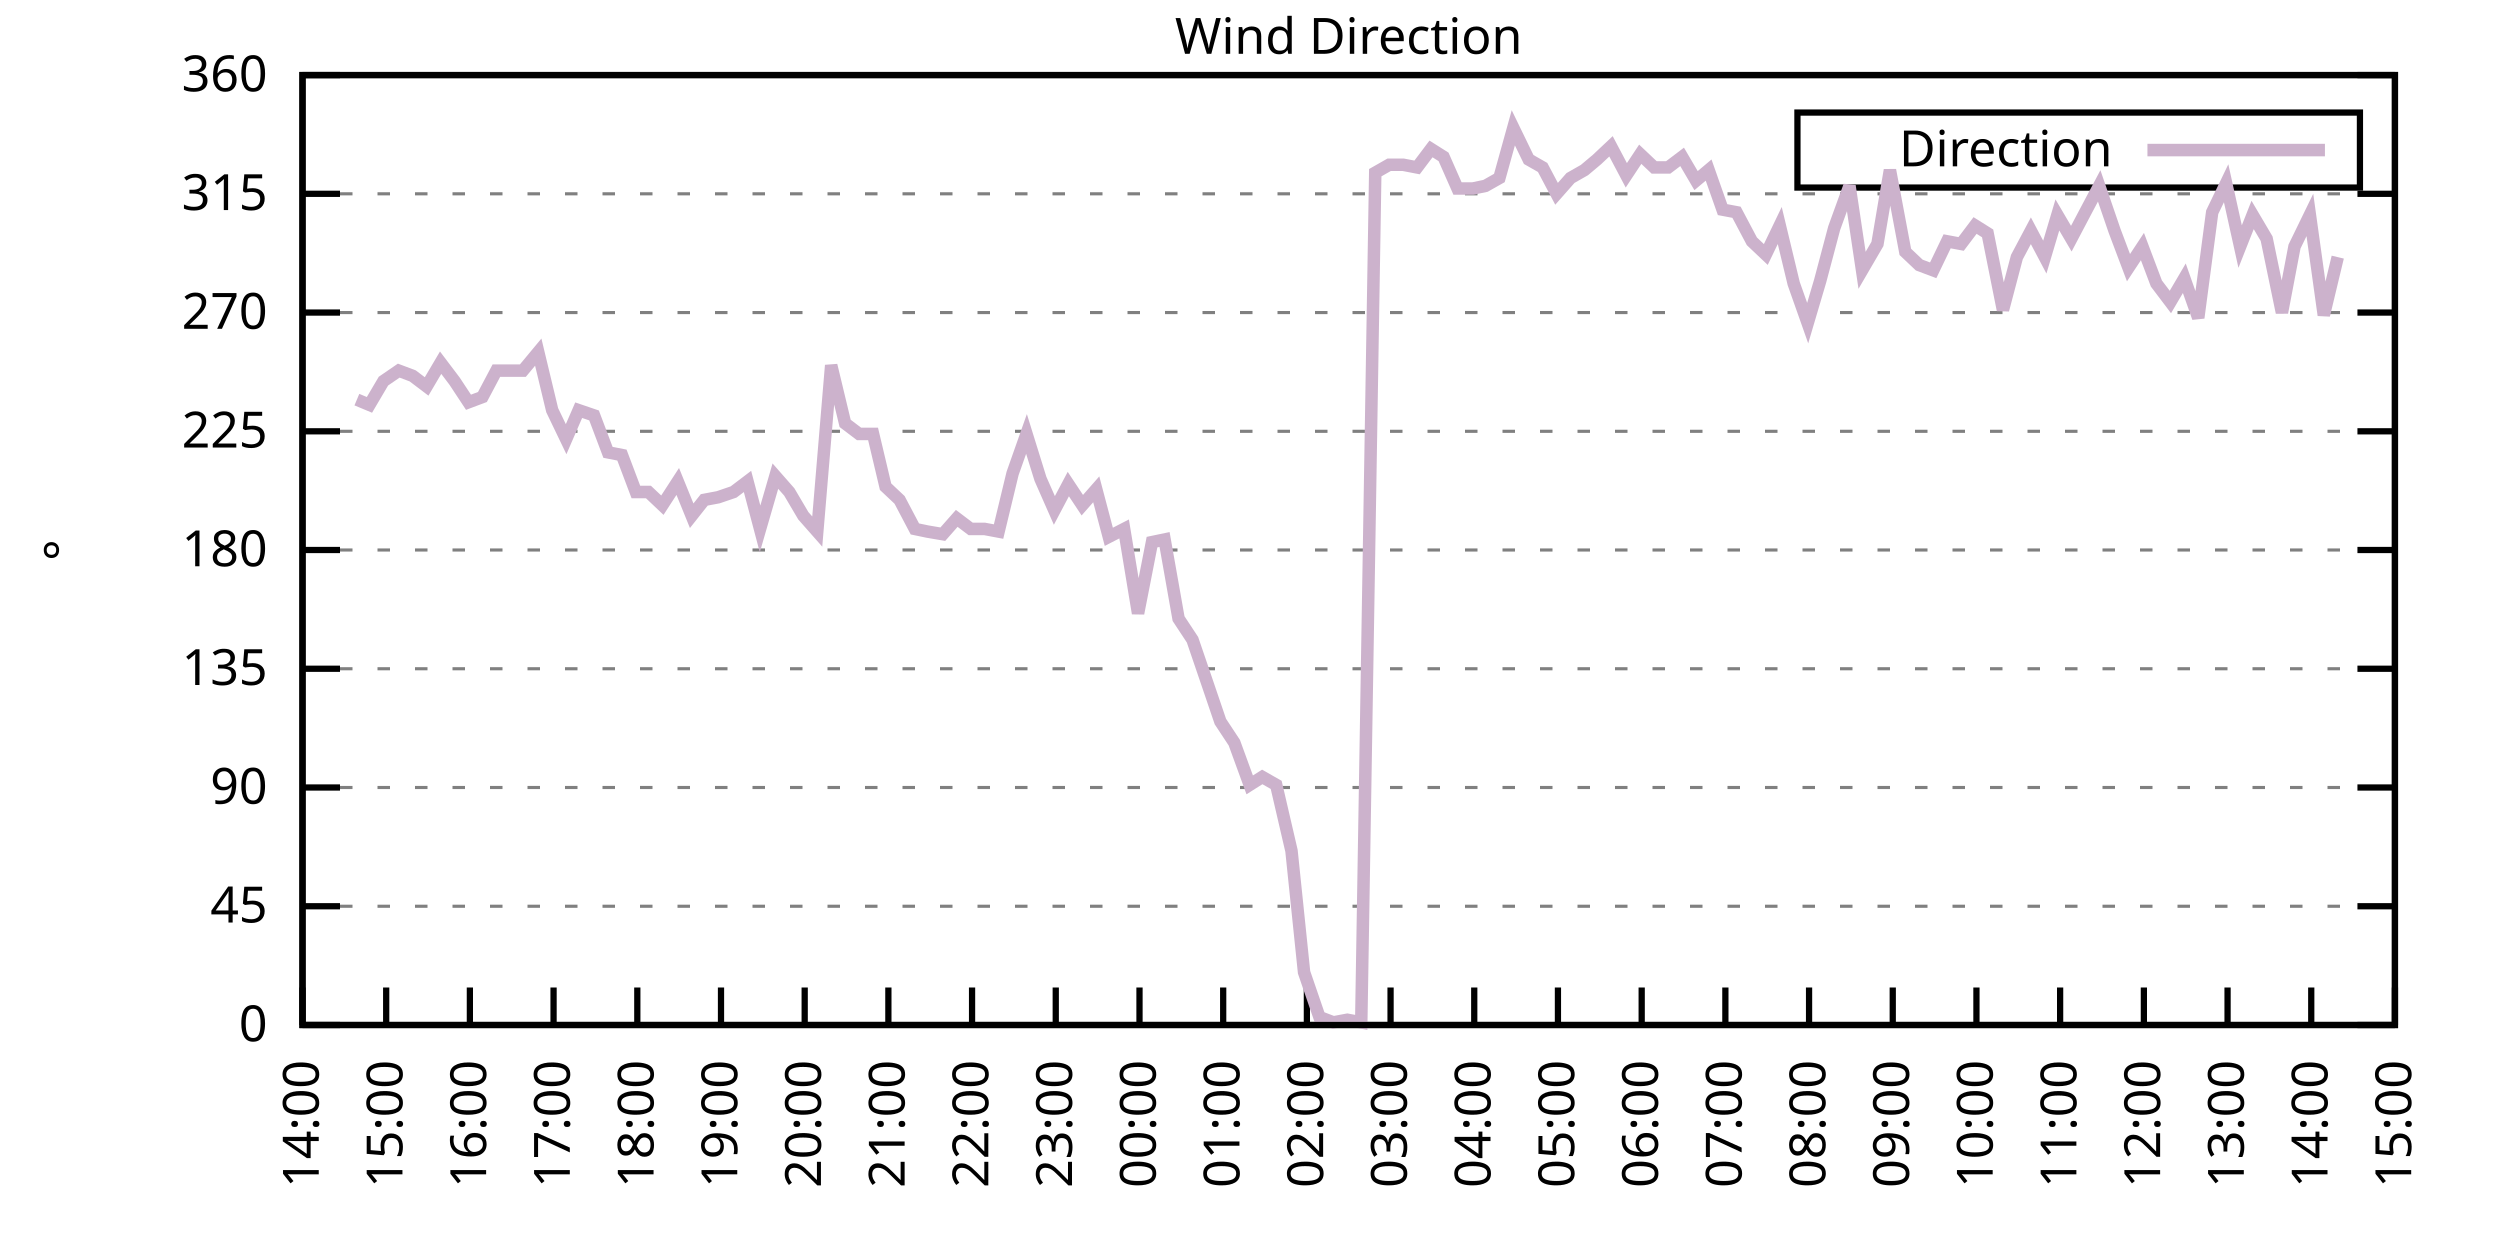
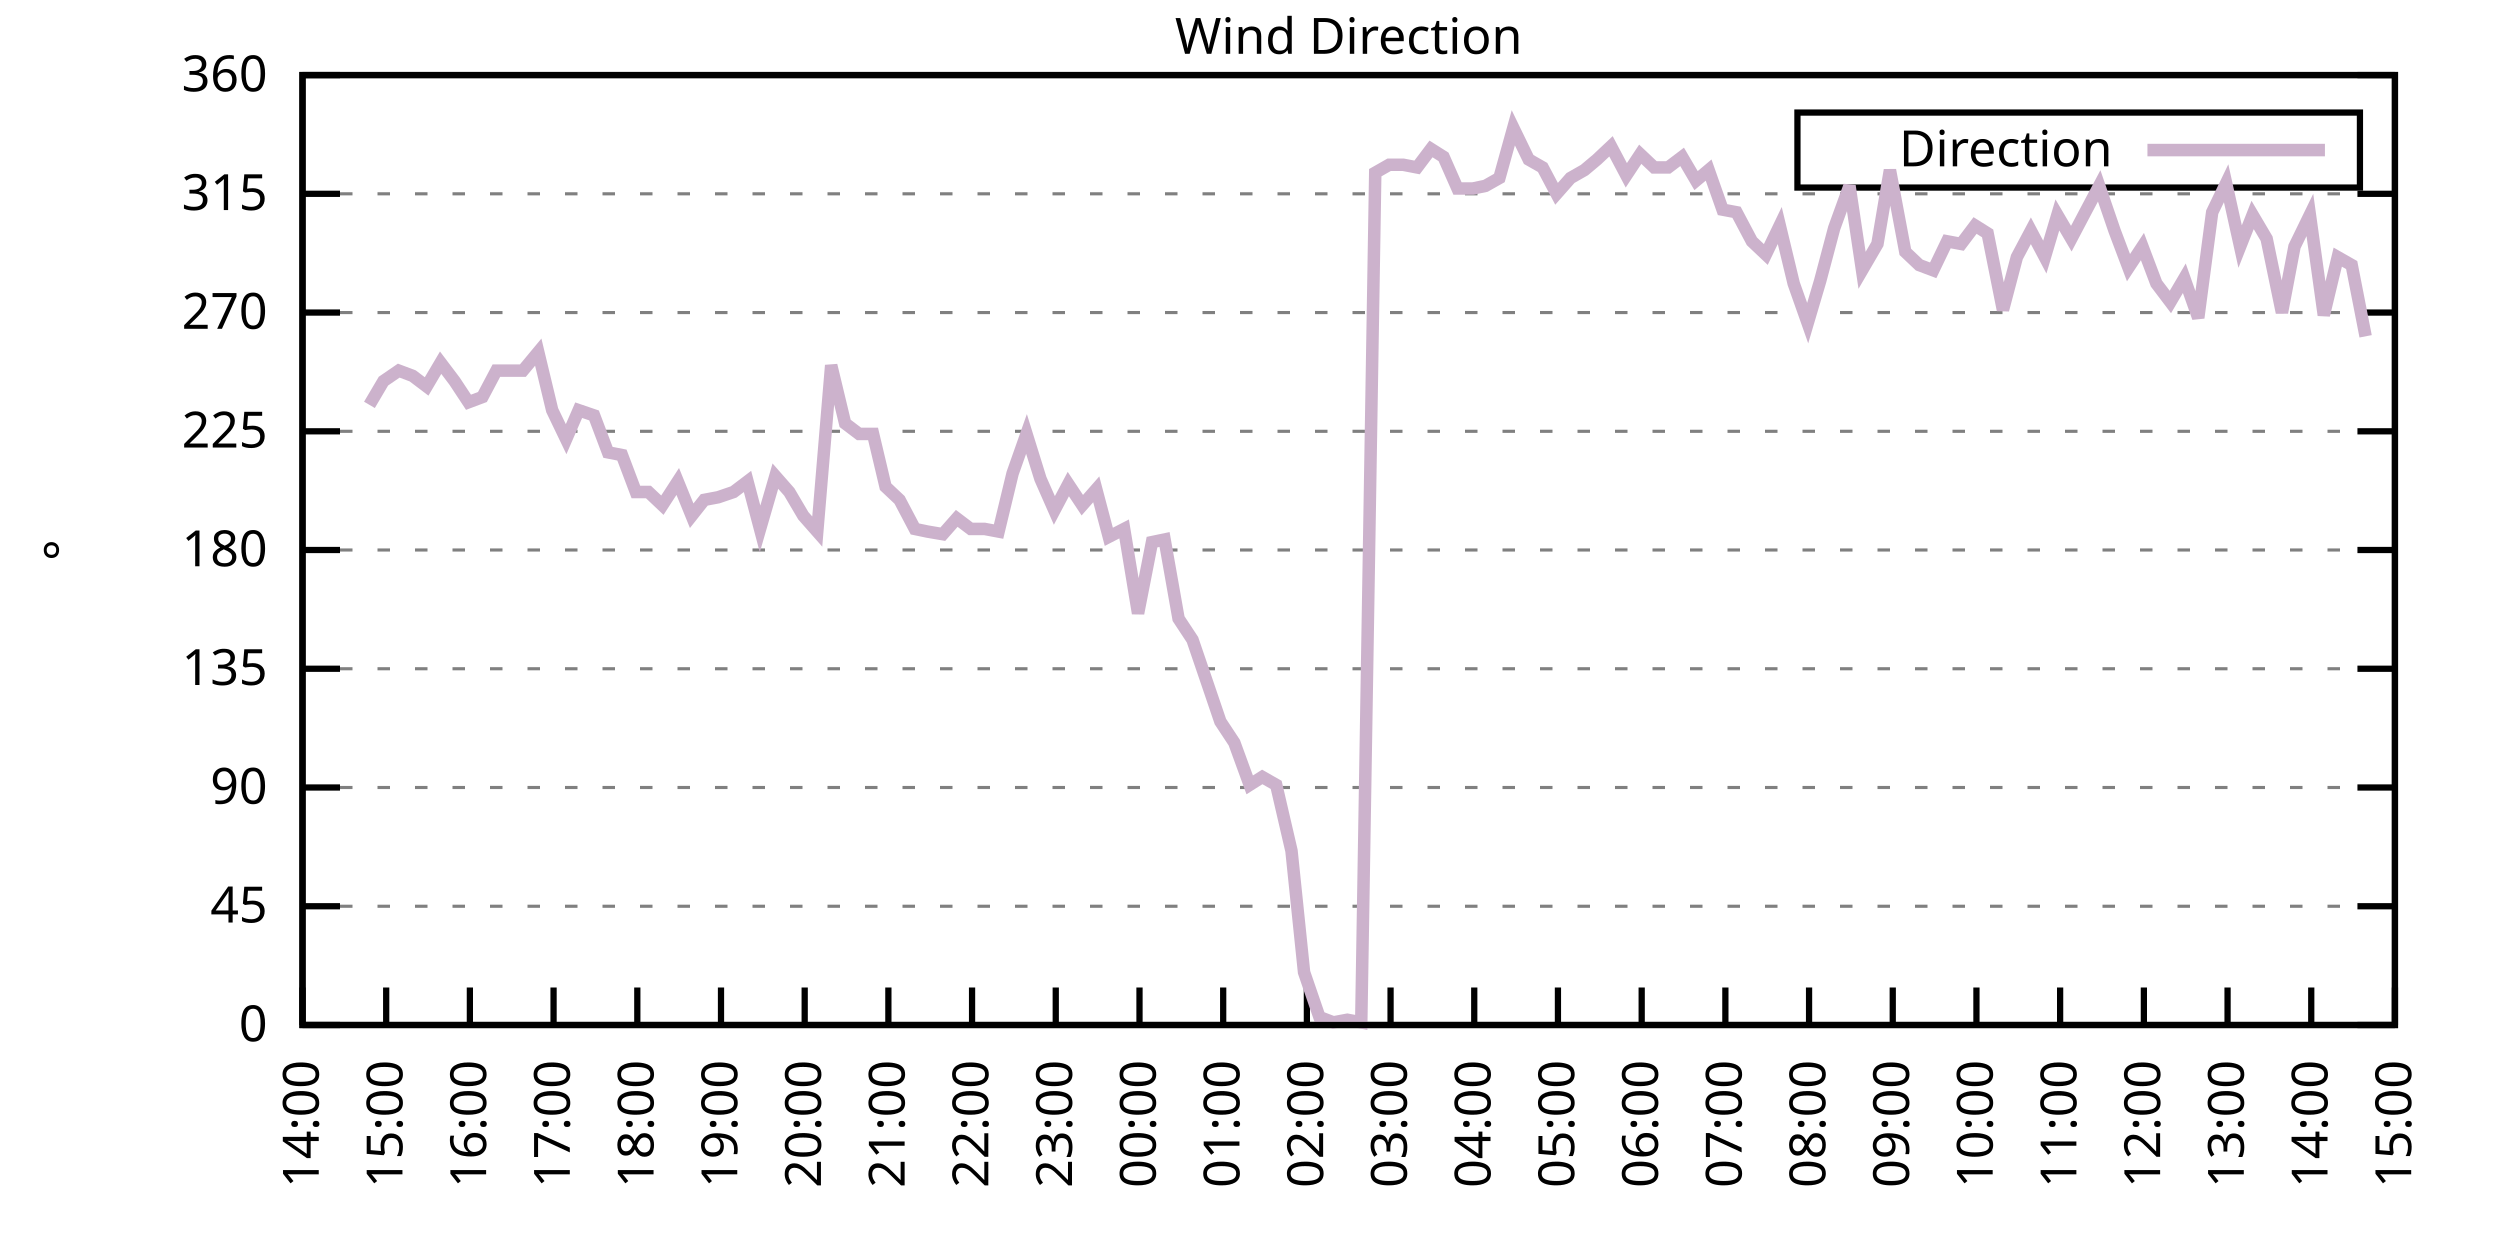
<svg xmlns="http://www.w3.org/2000/svg" xmlns:xlink="http://www.w3.org/1999/xlink" width="400" height="200" viewBox="0 0 400 200">
  <g id="gnuplot_canvas">
    <rect x="0" y="0" width="400" height="200" fill="none" />
    <defs>
      <circle id="gpDot" r="0.5" stroke-width="0.5" stroke="currentColor" />
      <path id="gpPt0" stroke-width="0.333" stroke="currentColor" d="M-1,0 h2 M0,-1 v2" />
      <path id="gpPt1" stroke-width="0.333" stroke="currentColor" d="M-1,-1 L1,1 M1,-1 L-1,1" />
      <path id="gpPt2" stroke-width="0.333" stroke="currentColor" d="M-1,0 L1,0 M0,-1 L0,1 M-1,-1 L1,1 M-1,1 L1,-1" />
      <rect id="gpPt3" stroke-width="0.333" stroke="currentColor" x="-1" y="-1" width="2" height="2" />
      <rect id="gpPt4" stroke-width="0.333" stroke="currentColor" fill="currentColor" x="-1" y="-1" width="2" height="2" />
      <circle id="gpPt5" stroke-width="0.333" stroke="currentColor" cx="0" cy="0" r="1" />
      <use xlink:href="#gpPt5" id="gpPt6" fill="currentColor" stroke="none" />
      <path id="gpPt7" stroke-width="0.333" stroke="currentColor" d="M0,-1.33 L-1.33,0.67 L1.33,0.67 z" />
      <use xlink:href="#gpPt7" id="gpPt8" fill="currentColor" stroke="none" />
      <use xlink:href="#gpPt7" id="gpPt9" stroke="currentColor" transform="rotate(180)" />
      <use xlink:href="#gpPt9" id="gpPt10" fill="currentColor" stroke="none" />
      <use xlink:href="#gpPt3" id="gpPt11" stroke="currentColor" transform="rotate(45)" />
      <use xlink:href="#gpPt11" id="gpPt12" fill="currentColor" stroke="none" />
      <path id="gpPt13" stroke-width="0.333" stroke="currentColor" d="M0,1.330 L1.265,0.411 L0.782,-1.067 L-0.782,-1.076 L-1.265,0.411 z" />
      <use xlink:href="#gpPt13" id="gpPt14" fill="currentColor" stroke="none" />
      <filter id="textbox" filterUnits="objectBoundingBox" x="0" y="0" height="1" width="1">
        <feFlood flood-color="white" flood-opacity="1" result="bgnd" />
        <feComposite in="SourceGraphic" in2="bgnd" operator="atop" />
      </filter>
      <filter id="greybox" filterUnits="objectBoundingBox" x="0" y="0" height="1" width="1">
        <feFlood flood-color="lightgrey" flood-opacity="1" result="grey" />
        <feComposite in="SourceGraphic" in2="grey" operator="atop" />
      </filter>
    </defs>
    <g fill="none" color="white" stroke="currentColor" stroke-width="1.00" stroke-linecap="butt" stroke-linejoin="miter">
</g>
    <g fill="none" color="black" stroke="currentColor" stroke-width="1.00" stroke-linecap="butt" stroke-linejoin="miter">
      <g stroke="none" shape-rendering="crispEdges">
        <polygon fill="rgb(255, 255, 255)" points="48.40,164.00 383.18,164.00 383.18,12.02 48.40,12.02 " />
      </g>
    </g>
    <g fill="none" color="black" stroke="currentColor" stroke-width="1.00" stroke-linecap="butt" stroke-linejoin="miter">
</g>
    <g fill="none" color="black" stroke="black" stroke-width="0.50" stroke-linecap="butt" stroke-linejoin="miter">
</g>
    <g fill="none" color="gray" stroke="currentColor" stroke-width="0.50" stroke-linecap="butt" stroke-linejoin="miter">
      <path stroke="gray" stroke-dasharray="2,4" class="gridline" d="M48.40,164.00 L383.19,164.00  " />
    </g>
    <g fill="none" color="gray" stroke="gray" stroke-width="1.00" stroke-linecap="butt" stroke-linejoin="miter">
</g>
    <g fill="none" color="black" stroke="currentColor" stroke-width="1.00" stroke-linecap="butt" stroke-linejoin="miter">
      <path stroke="black" d="M48.40,164.00 L54.40,164.00 M383.19,164.00 L377.19,164.00  " />
      <g transform="translate(42.80,166.60)" stroke="none" fill="black" font-family="Sans" font-size="8.00" text-anchor="end">
        <text>
          <tspan font-family="Sans"> 0</tspan>
        </text>
      </g>
    </g>
    <g fill="none" color="black" stroke="currentColor" stroke-width="1.00" stroke-linecap="butt" stroke-linejoin="miter">
</g>
    <g fill="none" color="black" stroke="black" stroke-width="0.50" stroke-linecap="butt" stroke-linejoin="miter">
</g>
    <g fill="none" color="gray" stroke="currentColor" stroke-width="0.50" stroke-linecap="butt" stroke-linejoin="miter">
      <path stroke="gray" stroke-dasharray="2,4" class="gridline" d="M48.40,145.00 L383.19,145.00  " />
    </g>
    <g fill="none" color="gray" stroke="gray" stroke-width="1.00" stroke-linecap="butt" stroke-linejoin="miter">
</g>
    <g fill="none" color="black" stroke="currentColor" stroke-width="1.00" stroke-linecap="butt" stroke-linejoin="miter">
      <path stroke="black" d="M48.40,145.00 L54.40,145.00 M383.19,145.00 L377.19,145.00  " />
      <g transform="translate(42.80,147.60)" stroke="none" fill="black" font-family="Sans" font-size="8.00" text-anchor="end">
        <text>
          <tspan font-family="Sans"> 45</tspan>
        </text>
      </g>
    </g>
    <g fill="none" color="black" stroke="currentColor" stroke-width="1.00" stroke-linecap="butt" stroke-linejoin="miter">
</g>
    <g fill="none" color="black" stroke="black" stroke-width="0.50" stroke-linecap="butt" stroke-linejoin="miter">
</g>
    <g fill="none" color="gray" stroke="currentColor" stroke-width="0.50" stroke-linecap="butt" stroke-linejoin="miter">
      <path stroke="gray" stroke-dasharray="2,4" class="gridline" d="M48.40,126.00 L383.19,126.00  " />
    </g>
    <g fill="none" color="gray" stroke="gray" stroke-width="1.00" stroke-linecap="butt" stroke-linejoin="miter">
</g>
    <g fill="none" color="black" stroke="currentColor" stroke-width="1.00" stroke-linecap="butt" stroke-linejoin="miter">
      <path stroke="black" d="M48.40,126.00 L54.40,126.00 M383.19,126.00 L377.19,126.00  " />
      <g transform="translate(42.80,128.60)" stroke="none" fill="black" font-family="Sans" font-size="8.00" text-anchor="end">
        <text>
          <tspan font-family="Sans"> 90</tspan>
        </text>
      </g>
    </g>
    <g fill="none" color="black" stroke="currentColor" stroke-width="1.00" stroke-linecap="butt" stroke-linejoin="miter">
</g>
    <g fill="none" color="black" stroke="black" stroke-width="0.50" stroke-linecap="butt" stroke-linejoin="miter">
</g>
    <g fill="none" color="gray" stroke="currentColor" stroke-width="0.50" stroke-linecap="butt" stroke-linejoin="miter">
      <path stroke="gray" stroke-dasharray="2,4" class="gridline" d="M48.40,107.00 L383.19,107.00  " />
    </g>
    <g fill="none" color="gray" stroke="gray" stroke-width="1.00" stroke-linecap="butt" stroke-linejoin="miter">
</g>
    <g fill="none" color="black" stroke="currentColor" stroke-width="1.00" stroke-linecap="butt" stroke-linejoin="miter">
      <path stroke="black" d="M48.40,107.00 L54.40,107.00 M383.19,107.00 L377.19,107.00  " />
      <g transform="translate(42.80,109.60)" stroke="none" fill="black" font-family="Sans" font-size="8.00" text-anchor="end">
        <text>
          <tspan font-family="Sans"> 135</tspan>
        </text>
      </g>
    </g>
    <g fill="none" color="black" stroke="currentColor" stroke-width="1.00" stroke-linecap="butt" stroke-linejoin="miter">
</g>
    <g fill="none" color="black" stroke="black" stroke-width="0.50" stroke-linecap="butt" stroke-linejoin="miter">
</g>
    <g fill="none" color="gray" stroke="currentColor" stroke-width="0.50" stroke-linecap="butt" stroke-linejoin="miter">
      <path stroke="gray" stroke-dasharray="2,4" class="gridline" d="M48.40,88.00 L383.19,88.00  " />
    </g>
    <g fill="none" color="gray" stroke="gray" stroke-width="1.00" stroke-linecap="butt" stroke-linejoin="miter">
</g>
    <g fill="none" color="black" stroke="currentColor" stroke-width="1.00" stroke-linecap="butt" stroke-linejoin="miter">
      <path stroke="black" d="M48.40,88.00 L54.40,88.00 M383.19,88.00 L377.19,88.00  " />
      <g transform="translate(42.80,90.60)" stroke="none" fill="black" font-family="Sans" font-size="8.00" text-anchor="end">
        <text>
          <tspan font-family="Sans"> 180</tspan>
        </text>
      </g>
    </g>
    <g fill="none" color="black" stroke="currentColor" stroke-width="1.00" stroke-linecap="butt" stroke-linejoin="miter">
</g>
    <g fill="none" color="black" stroke="black" stroke-width="0.50" stroke-linecap="butt" stroke-linejoin="miter">
</g>
    <g fill="none" color="gray" stroke="currentColor" stroke-width="0.50" stroke-linecap="butt" stroke-linejoin="miter">
      <path stroke="gray" stroke-dasharray="2,4" class="gridline" d="M48.40,69.01 L383.19,69.01  " />
    </g>
    <g fill="none" color="gray" stroke="gray" stroke-width="1.00" stroke-linecap="butt" stroke-linejoin="miter">
</g>
    <g fill="none" color="black" stroke="currentColor" stroke-width="1.00" stroke-linecap="butt" stroke-linejoin="miter">
      <path stroke="black" d="M48.40,69.01 L54.40,69.01 M383.19,69.01 L377.19,69.01  " />
      <g transform="translate(42.80,71.61)" stroke="none" fill="black" font-family="Sans" font-size="8.00" text-anchor="end">
        <text>
          <tspan font-family="Sans"> 225</tspan>
        </text>
      </g>
    </g>
    <g fill="none" color="black" stroke="currentColor" stroke-width="1.00" stroke-linecap="butt" stroke-linejoin="miter">
</g>
    <g fill="none" color="black" stroke="black" stroke-width="0.50" stroke-linecap="butt" stroke-linejoin="miter">
</g>
    <g fill="none" color="gray" stroke="currentColor" stroke-width="0.50" stroke-linecap="butt" stroke-linejoin="miter">
      <path stroke="gray" stroke-dasharray="2,4" class="gridline" d="M48.40,50.01 L383.19,50.01  " />
    </g>
    <g fill="none" color="gray" stroke="gray" stroke-width="1.00" stroke-linecap="butt" stroke-linejoin="miter">
</g>
    <g fill="none" color="black" stroke="currentColor" stroke-width="1.00" stroke-linecap="butt" stroke-linejoin="miter">
      <path stroke="black" d="M48.40,50.01 L54.40,50.01 M383.19,50.01 L377.19,50.01  " />
      <g transform="translate(42.80,52.61)" stroke="none" fill="black" font-family="Sans" font-size="8.00" text-anchor="end">
        <text>
          <tspan font-family="Sans"> 270</tspan>
        </text>
      </g>
    </g>
    <g fill="none" color="black" stroke="currentColor" stroke-width="1.00" stroke-linecap="butt" stroke-linejoin="miter">
</g>
    <g fill="none" color="black" stroke="black" stroke-width="0.50" stroke-linecap="butt" stroke-linejoin="miter">
</g>
    <g fill="none" color="gray" stroke="currentColor" stroke-width="0.50" stroke-linecap="butt" stroke-linejoin="miter">
      <path stroke="gray" stroke-dasharray="2,4" class="gridline" d="M48.40,31.01 L383.19,31.01  " />
    </g>
    <g fill="none" color="gray" stroke="gray" stroke-width="1.00" stroke-linecap="butt" stroke-linejoin="miter">
</g>
    <g fill="none" color="black" stroke="currentColor" stroke-width="1.00" stroke-linecap="butt" stroke-linejoin="miter">
      <path stroke="black" d="M48.40,31.01 L54.40,31.01 M383.19,31.01 L377.19,31.01  " />
      <g transform="translate(42.80,33.61)" stroke="none" fill="black" font-family="Sans" font-size="8.00" text-anchor="end">
        <text>
          <tspan font-family="Sans"> 315</tspan>
        </text>
      </g>
    </g>
    <g fill="none" color="black" stroke="currentColor" stroke-width="1.00" stroke-linecap="butt" stroke-linejoin="miter">
</g>
    <g fill="none" color="black" stroke="black" stroke-width="0.50" stroke-linecap="butt" stroke-linejoin="miter">
</g>
    <g fill="none" color="gray" stroke="currentColor" stroke-width="0.50" stroke-linecap="butt" stroke-linejoin="miter">
      <path stroke="gray" stroke-dasharray="2,4" class="gridline" d="M48.40,12.01 L383.19,12.01  " />
    </g>
    <g fill="none" color="gray" stroke="gray" stroke-width="1.00" stroke-linecap="butt" stroke-linejoin="miter">
</g>
    <g fill="none" color="black" stroke="currentColor" stroke-width="1.00" stroke-linecap="butt" stroke-linejoin="miter">
      <path stroke="black" d="M48.40,12.01 L54.40,12.01 M383.19,12.01 L377.19,12.01  " />
      <g transform="translate(42.80,14.61)" stroke="none" fill="black" font-family="Sans" font-size="8.00" text-anchor="end">
        <text>
          <tspan font-family="Sans"> 360</tspan>
        </text>
      </g>
    </g>
    <g fill="none" color="black" stroke="currentColor" stroke-width="1.00" stroke-linecap="butt" stroke-linejoin="miter">
      <path stroke="black" d="M48.40,164.00 L48.40,158.00  " />
      <g transform="translate(51.00,169.60) rotate(270.00)" stroke="none" fill="black" font-family="Sans" font-size="8.00" text-anchor="end">
        <text>
          <tspan font-family="Sans">14:00</tspan>
        </text>
      </g>
    </g>
    <g fill="none" color="black" stroke="currentColor" stroke-width="1.00" stroke-linecap="butt" stroke-linejoin="miter">
      <path stroke="black" d="M61.79,164.00 L61.79,158.00  " />
      <g transform="translate(64.39,169.60) rotate(270.00)" stroke="none" fill="black" font-family="Sans" font-size="8.00" text-anchor="end">
        <text>
          <tspan font-family="Sans">15:00</tspan>
        </text>
      </g>
    </g>
    <g fill="none" color="black" stroke="currentColor" stroke-width="1.00" stroke-linecap="butt" stroke-linejoin="miter">
      <path stroke="black" d="M75.18,164.00 L75.18,158.00  " />
      <g transform="translate(77.78,169.60) rotate(270.00)" stroke="none" fill="black" font-family="Sans" font-size="8.00" text-anchor="end">
        <text>
          <tspan font-family="Sans">16:00</tspan>
        </text>
      </g>
    </g>
    <g fill="none" color="black" stroke="currentColor" stroke-width="1.00" stroke-linecap="butt" stroke-linejoin="miter">
      <path stroke="black" d="M88.57,164.00 L88.57,158.00  " />
      <g transform="translate(91.17,169.60) rotate(270.00)" stroke="none" fill="black" font-family="Sans" font-size="8.00" text-anchor="end">
        <text>
          <tspan font-family="Sans">17:00</tspan>
        </text>
      </g>
    </g>
    <g fill="none" color="black" stroke="currentColor" stroke-width="1.00" stroke-linecap="butt" stroke-linejoin="miter">
      <path stroke="black" d="M101.97,164.00 L101.97,158.00  " />
      <g transform="translate(104.57,169.60) rotate(270.00)" stroke="none" fill="black" font-family="Sans" font-size="8.00" text-anchor="end">
        <text>
          <tspan font-family="Sans">18:00</tspan>
        </text>
      </g>
    </g>
    <g fill="none" color="black" stroke="currentColor" stroke-width="1.00" stroke-linecap="butt" stroke-linejoin="miter">
      <path stroke="black" d="M115.36,164.00 L115.36,158.00  " />
      <g transform="translate(117.96,169.60) rotate(270.00)" stroke="none" fill="black" font-family="Sans" font-size="8.00" text-anchor="end">
        <text>
          <tspan font-family="Sans">19:00</tspan>
        </text>
      </g>
    </g>
    <g fill="none" color="black" stroke="currentColor" stroke-width="1.00" stroke-linecap="butt" stroke-linejoin="miter">
      <path stroke="black" d="M128.75,164.00 L128.75,158.00  " />
      <g transform="translate(131.35,169.60) rotate(270.00)" stroke="none" fill="black" font-family="Sans" font-size="8.00" text-anchor="end">
        <text>
          <tspan font-family="Sans">20:00</tspan>
        </text>
      </g>
    </g>
    <g fill="none" color="black" stroke="currentColor" stroke-width="1.00" stroke-linecap="butt" stroke-linejoin="miter">
      <path stroke="black" d="M142.14,164.00 L142.14,158.00  " />
      <g transform="translate(144.74,169.60) rotate(270.00)" stroke="none" fill="black" font-family="Sans" font-size="8.00" text-anchor="end">
        <text>
          <tspan font-family="Sans">21:00</tspan>
        </text>
      </g>
    </g>
    <g fill="none" color="black" stroke="currentColor" stroke-width="1.00" stroke-linecap="butt" stroke-linejoin="miter">
      <path stroke="black" d="M155.53,164.00 L155.53,158.00  " />
      <g transform="translate(158.13,169.60) rotate(270.00)" stroke="none" fill="black" font-family="Sans" font-size="8.00" text-anchor="end">
        <text>
          <tspan font-family="Sans">22:00</tspan>
        </text>
      </g>
    </g>
    <g fill="none" color="black" stroke="currentColor" stroke-width="1.00" stroke-linecap="butt" stroke-linejoin="miter">
      <path stroke="black" d="M168.92,164.00 L168.92,158.00  " />
      <g transform="translate(171.52,169.60) rotate(270.00)" stroke="none" fill="black" font-family="Sans" font-size="8.00" text-anchor="end">
        <text>
          <tspan font-family="Sans">23:00</tspan>
        </text>
      </g>
    </g>
    <g fill="none" color="black" stroke="currentColor" stroke-width="1.00" stroke-linecap="butt" stroke-linejoin="miter">
      <path stroke="black" d="M182.32,164.00 L182.32,158.00  " />
      <g transform="translate(184.92,169.60) rotate(270.00)" stroke="none" fill="black" font-family="Sans" font-size="8.00" text-anchor="end">
        <text>
          <tspan font-family="Sans">00:00</tspan>
        </text>
      </g>
    </g>
    <g fill="none" color="black" stroke="currentColor" stroke-width="1.00" stroke-linecap="butt" stroke-linejoin="miter">
      <path stroke="black" d="M195.71,164.00 L195.71,158.00  " />
      <g transform="translate(198.31,169.60) rotate(270.00)" stroke="none" fill="black" font-family="Sans" font-size="8.00" text-anchor="end">
        <text>
          <tspan font-family="Sans">01:00</tspan>
        </text>
      </g>
    </g>
    <g fill="none" color="black" stroke="currentColor" stroke-width="1.00" stroke-linecap="butt" stroke-linejoin="miter">
      <path stroke="black" d="M209.10,164.00 L209.10,158.00  " />
      <g transform="translate(211.70,169.60) rotate(270.00)" stroke="none" fill="black" font-family="Sans" font-size="8.00" text-anchor="end">
        <text>
          <tspan font-family="Sans">02:00</tspan>
        </text>
      </g>
    </g>
    <g fill="none" color="black" stroke="currentColor" stroke-width="1.00" stroke-linecap="butt" stroke-linejoin="miter">
      <path stroke="black" d="M222.49,164.00 L222.49,158.00  " />
      <g transform="translate(225.09,169.60) rotate(270.00)" stroke="none" fill="black" font-family="Sans" font-size="8.00" text-anchor="end">
        <text>
          <tspan font-family="Sans">03:00</tspan>
        </text>
      </g>
    </g>
    <g fill="none" color="black" stroke="currentColor" stroke-width="1.00" stroke-linecap="butt" stroke-linejoin="miter">
      <path stroke="black" d="M235.88,164.00 L235.88,158.00  " />
      <g transform="translate(238.48,169.60) rotate(270.00)" stroke="none" fill="black" font-family="Sans" font-size="8.00" text-anchor="end">
        <text>
          <tspan font-family="Sans">04:00</tspan>
        </text>
      </g>
    </g>
    <g fill="none" color="black" stroke="currentColor" stroke-width="1.00" stroke-linecap="butt" stroke-linejoin="miter">
      <path stroke="black" d="M249.27,164.00 L249.27,158.00  " />
      <g transform="translate(251.87,169.60) rotate(270.00)" stroke="none" fill="black" font-family="Sans" font-size="8.00" text-anchor="end">
        <text>
          <tspan font-family="Sans">05:00</tspan>
        </text>
      </g>
    </g>
    <g fill="none" color="black" stroke="currentColor" stroke-width="1.00" stroke-linecap="butt" stroke-linejoin="miter">
      <path stroke="black" d="M262.67,164.00 L262.67,158.00  " />
      <g transform="translate(265.27,169.60) rotate(270.00)" stroke="none" fill="black" font-family="Sans" font-size="8.00" text-anchor="end">
        <text>
          <tspan font-family="Sans">06:00</tspan>
        </text>
      </g>
    </g>
    <g fill="none" color="black" stroke="currentColor" stroke-width="1.00" stroke-linecap="butt" stroke-linejoin="miter">
      <path stroke="black" d="M276.06,164.00 L276.06,158.00  " />
      <g transform="translate(278.66,169.60) rotate(270.00)" stroke="none" fill="black" font-family="Sans" font-size="8.00" text-anchor="end">
        <text>
          <tspan font-family="Sans">07:00</tspan>
        </text>
      </g>
    </g>
    <g fill="none" color="black" stroke="currentColor" stroke-width="1.00" stroke-linecap="butt" stroke-linejoin="miter">
      <path stroke="black" d="M289.45,164.00 L289.45,158.00  " />
      <g transform="translate(292.05,169.60) rotate(270.00)" stroke="none" fill="black" font-family="Sans" font-size="8.00" text-anchor="end">
        <text>
          <tspan font-family="Sans">08:00</tspan>
        </text>
      </g>
    </g>
    <g fill="none" color="black" stroke="currentColor" stroke-width="1.00" stroke-linecap="butt" stroke-linejoin="miter">
      <path stroke="black" d="M302.84,164.00 L302.84,158.00  " />
      <g transform="translate(305.44,169.60) rotate(270.00)" stroke="none" fill="black" font-family="Sans" font-size="8.00" text-anchor="end">
        <text>
          <tspan font-family="Sans">09:00</tspan>
        </text>
      </g>
    </g>
    <g fill="none" color="black" stroke="currentColor" stroke-width="1.00" stroke-linecap="butt" stroke-linejoin="miter">
      <path stroke="black" d="M316.23,164.00 L316.23,158.00  " />
      <g transform="translate(318.83,169.60) rotate(270.00)" stroke="none" fill="black" font-family="Sans" font-size="8.00" text-anchor="end">
        <text>
          <tspan font-family="Sans">10:00</tspan>
        </text>
      </g>
    </g>
    <g fill="none" color="black" stroke="currentColor" stroke-width="1.00" stroke-linecap="butt" stroke-linejoin="miter">
      <path stroke="black" d="M329.62,164.00 L329.62,158.00  " />
      <g transform="translate(332.22,169.60) rotate(270.00)" stroke="none" fill="black" font-family="Sans" font-size="8.00" text-anchor="end">
        <text>
          <tspan font-family="Sans">11:00</tspan>
        </text>
      </g>
    </g>
    <g fill="none" color="black" stroke="currentColor" stroke-width="1.00" stroke-linecap="butt" stroke-linejoin="miter">
      <path stroke="black" d="M343.02,164.00 L343.02,158.00  " />
      <g transform="translate(345.62,169.60) rotate(270.00)" stroke="none" fill="black" font-family="Sans" font-size="8.00" text-anchor="end">
        <text>
          <tspan font-family="Sans">12:00</tspan>
        </text>
      </g>
    </g>
    <g fill="none" color="black" stroke="currentColor" stroke-width="1.00" stroke-linecap="butt" stroke-linejoin="miter">
      <path stroke="black" d="M356.41,164.00 L356.41,158.00  " />
      <g transform="translate(359.01,169.60) rotate(270.00)" stroke="none" fill="black" font-family="Sans" font-size="8.00" text-anchor="end">
        <text>
          <tspan font-family="Sans">13:00</tspan>
        </text>
      </g>
    </g>
    <g fill="none" color="black" stroke="currentColor" stroke-width="1.00" stroke-linecap="butt" stroke-linejoin="miter">
      <path stroke="black" d="M369.80,164.00 L369.80,158.00  " />
      <g transform="translate(372.40,169.60) rotate(270.00)" stroke="none" fill="black" font-family="Sans" font-size="8.00" text-anchor="end">
        <text>
          <tspan font-family="Sans">14:00</tspan>
        </text>
      </g>
    </g>
    <g fill="none" color="black" stroke="currentColor" stroke-width="1.00" stroke-linecap="butt" stroke-linejoin="miter">
      <path stroke="black" d="M383.19,164.00 L383.19,158.00  " />
      <g transform="translate(385.79,169.60) rotate(270.00)" stroke="none" fill="black" font-family="Sans" font-size="8.00" text-anchor="end">
        <text>
          <tspan font-family="Sans">15:00</tspan>
        </text>
      </g>
    </g>
    <g fill="none" color="black" stroke="currentColor" stroke-width="1.00" stroke-linecap="butt" stroke-linejoin="miter">
</g>
    <g fill="none" color="black" stroke="currentColor" stroke-width="1.00" stroke-linecap="butt" stroke-linejoin="miter">
      <path stroke="black" d="M48.40,12.01 L48.40,164.00 L383.19,164.00 L383.19,12.01 L48.40,12.01 Z  " />
    </g>
    <g fill="none" color="black" stroke="currentColor" stroke-width="1.00" stroke-linecap="butt" stroke-linejoin="miter">
</g>
    <g fill="none" color="black" stroke="currentColor" stroke-width="1.00" stroke-linecap="butt" stroke-linejoin="miter">
      <path stroke="black" d="M287.59,30.01 L287.59,18.01 L377.59,18.01 L377.59,30.01 L287.59,30.01 Z  " />
    </g>
    <g id="Wind_direction_plot_1">
      <g fill="none" color="white" stroke="black" stroke-width="2.00" stroke-linecap="butt" stroke-linejoin="miter">
</g>
      <g fill="none" color="black" stroke="currentColor" stroke-width="2.00" stroke-linecap="butt" stroke-linejoin="miter">
        <g transform="translate(337.99,26.61)" stroke="none" fill="black" font-family="Sans" font-size="8.00" text-anchor="end">
          <text>
            <tspan font-family="Sans">Direction</tspan>
          </text>
        </g>
      </g>
      <g fill="none" color="black" stroke="currentColor" stroke-width="2.00" stroke-linecap="butt" stroke-linejoin="miter">
-         <path stroke="rgb(204, 178, 204)" d="M343.59,24.01 L371.99,24.01 M57.10,63.94 L59.11,64.78 L61.35,60.98 L63.80,59.30 L66.03,60.14 L68.26,61.83   L70.50,58.03 L72.73,60.98 L74.96,64.36 L77.19,63.52 L79.42,59.30 L81.66,59.30 L83.66,59.30 L86.12,56.34   L88.35,65.63 L90.58,70.27 L92.59,65.63 L95.05,66.47 L97.28,72.38 L99.51,72.81 L101.74,78.72 L103.75,78.72   L105.98,80.83 L108.44,77.03 L110.67,82.52 L112.68,79.98 L114.91,79.56 L117.37,78.72 L119.60,77.03 L121.61,84.63   L124.06,76.18 L126.29,78.72 L128.53,82.52 L130.76,85.05 L132.99,58.45 L135.22,67.74 L137.45,69.43 L139.69,69.43   L141.69,77.87 L143.93,79.98 L146.38,84.63 L148.39,85.05 L150.85,85.47 L153.08,82.94 L155.31,84.63 L157.54,84.63   L159.77,85.05 L162.01,75.76 L164.24,69.43 L166.47,76.61 L168.70,81.67 L170.93,77.45 L173.17,80.83 L175.40,78.29   L177.41,85.89 L179.86,84.63 L182.09,98.14 L184.32,86.74 L186.33,86.32 L188.57,98.98 L190.80,102.36 L193.25,109.54   L195.26,115.45 L197.49,118.83 L199.95,125.58 L201.96,124.31 L204.19,125.58 L206.64,136.14 L208.65,155.56 L211.11,162.73   L213.34,163.58 L215.57,163.16 L217.80,163.58 L220.04,27.63 L222.27,26.36 L224.50,26.36 L226.73,26.79 L228.96,23.83   L230.97,25.10 L233.20,30.16 L235.66,30.16 L237.67,29.74 L239.90,28.48 L242.13,20.45 L244.59,25.52 L246.82,26.79   L249.05,31.01 L251.28,28.48 L253.51,27.21 L255.52,25.52 L257.76,23.41 L260.21,28.05 L262.44,24.68 L264.67,26.79   L266.91,26.79 L269.14,25.10 L271.37,28.90 L273.38,27.21 L275.61,33.54 L277.84,33.96 L280.30,38.61 L282.53,40.72   L284.76,36.08 L286.99,45.36 L289.23,51.70 L291.23,44.94 L293.47,36.50 L295.92,29.74 L297.93,43.25 L300.39,39.03   L302.39,27.21 L304.85,40.30 L307.08,42.41 L309.31,43.25 L311.54,38.61 L313.78,39.03 L316.01,36.08 L318.02,37.34   L320.47,49.59 L322.70,41.14 L324.94,36.92 L327.17,41.14 L329.18,34.39 L331.41,38.19 L333.86,33.54 L335.87,29.74   L338.33,36.92 L340.56,42.83 L342.79,39.45 L345.02,45.36 L347.26,48.32 L349.49,44.52 L351.72,50.85 L353.95,33.96   L356.18,29.32 L358.42,39.45 L360.42,34.39 L362.66,38.19 L365.11,50.01 L367.12,39.45 L369.58,34.39 L371.81,50.43   L374.04,41.14  " />
+         <path stroke="rgb(204, 178, 204)" d="M343.59,24.01 L371.99,24.01 M59.11,64.78 L61.35,60.98 L63.80,59.30 L66.03,60.14 L68.26,61.83 L70.50,58.03   L72.73,60.98 L74.96,64.36 L77.19,63.52 L79.42,59.30 L81.66,59.30 L83.66,59.30 L86.12,56.34 L88.35,65.63   L90.58,70.27 L92.59,65.63 L95.05,66.47 L97.28,72.38 L99.51,72.81 L101.74,78.72 L103.75,78.72 L105.98,80.83   L108.44,77.03 L110.67,82.52 L112.68,79.98 L114.91,79.56 L117.37,78.72 L119.60,77.03 L121.61,84.63 L124.06,76.18   L126.29,78.72 L128.53,82.52 L130.76,85.05 L132.99,58.45 L135.22,67.74 L137.45,69.43 L139.69,69.43 L141.69,77.87   L143.93,79.98 L146.38,84.63 L148.39,85.05 L150.85,85.47 L153.08,82.94 L155.31,84.63 L157.54,84.63 L159.77,85.05   L162.01,75.76 L164.24,69.43 L166.47,76.61 L168.70,81.67 L170.93,77.45 L173.17,80.83 L175.40,78.29 L177.41,85.89   L179.86,84.63 L182.09,98.14 L184.32,86.74 L186.33,86.32 L188.57,98.98 L190.80,102.36 L193.25,109.54 L195.26,115.45   L197.49,118.83 L199.95,125.58 L201.96,124.31 L204.19,125.58 L206.64,136.14 L208.65,155.56 L211.11,162.73 L213.34,163.58   L215.57,163.16 L217.80,163.58 L220.04,27.63 L222.27,26.36 L224.50,26.36 L226.73,26.79 L228.96,23.83 L230.97,25.10   L233.20,30.16 L235.66,30.16 L237.67,29.74 L239.90,28.48 L242.13,20.45 L244.59,25.52 L246.82,26.79 L249.05,31.01   L251.28,28.48 L253.51,27.21 L255.52,25.52 L257.76,23.41 L260.21,28.05 L262.44,24.68 L264.67,26.79 L266.91,26.79   L269.14,25.10 L271.37,28.90 L273.38,27.21 L275.61,33.54 L277.84,33.96 L280.30,38.61 L282.53,40.72 L284.76,36.08   L286.99,45.36 L289.23,51.70 L291.23,44.94 L293.47,36.50 L295.92,29.74 L297.93,43.25 L300.39,39.03 L302.39,27.21   L304.85,40.30 L307.08,42.41 L309.31,43.25 L311.54,38.61 L313.78,39.03 L316.01,36.08 L318.02,37.34 L320.47,49.59   L322.70,41.14 L324.94,36.92 L327.17,41.14 L329.18,34.39 L331.41,38.19 L333.86,33.54 L335.87,29.74 L338.33,36.92   L340.56,42.83 L342.79,39.45 L345.02,45.36 L347.26,48.32 L349.49,44.52 L351.72,50.85 L353.95,33.96 L356.18,29.32   L358.42,39.45 L360.42,34.39 L362.66,38.19 L365.11,50.01 L367.12,39.45 L369.58,34.39 L371.81,50.43 L374.04,41.14   L376.27,42.41 L378.50,53.81  " />
      </g>
    </g>
    <g fill="none" color="black" stroke="currentColor" stroke-width="2.00" stroke-linecap="butt" stroke-linejoin="miter">
</g>
    <g fill="none" color="black" stroke="black" stroke-width="1.00" stroke-linecap="butt" stroke-linejoin="miter">
</g>
    <g fill="none" color="black" stroke="currentColor" stroke-width="1.00" stroke-linecap="butt" stroke-linejoin="miter">
      <path stroke="black" d="M48.40,12.01 L48.40,164.00 L383.19,164.00 L383.19,12.01 L48.40,12.01 Z  " />
      <g transform="translate(12.80,88.01) rotate(270.00)" stroke="none" fill="black" font-family="Sans" font-size="8.00" text-anchor="middle">
        <text>
          <tspan font-family="Sans">°</tspan>
        </text>
      </g>
    </g>
    <g fill="none" color="black" stroke="currentColor" stroke-width="1.00" stroke-linecap="butt" stroke-linejoin="miter">
</g>
    <g fill="none" color="black" stroke="currentColor" stroke-width="1.00" stroke-linecap="butt" stroke-linejoin="miter">
      <g transform="translate(215.79,8.61)" stroke="none" fill="black" font-family="Sans" font-size="8.00" text-anchor="middle">
        <text>
          <tspan font-family="Sans">Wind Direction</tspan>
        </text>
      </g>
    </g>
    <g fill="none" color="black" stroke="currentColor" stroke-width="1.00" stroke-linecap="butt" stroke-linejoin="miter">
</g>
  </g>
</svg>
